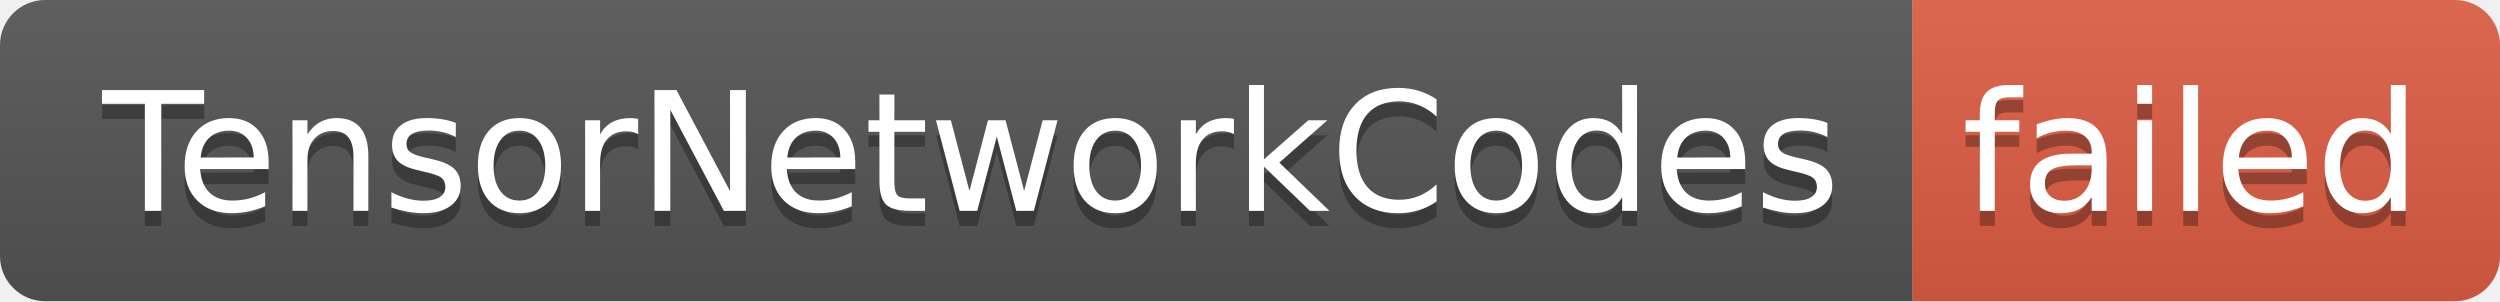
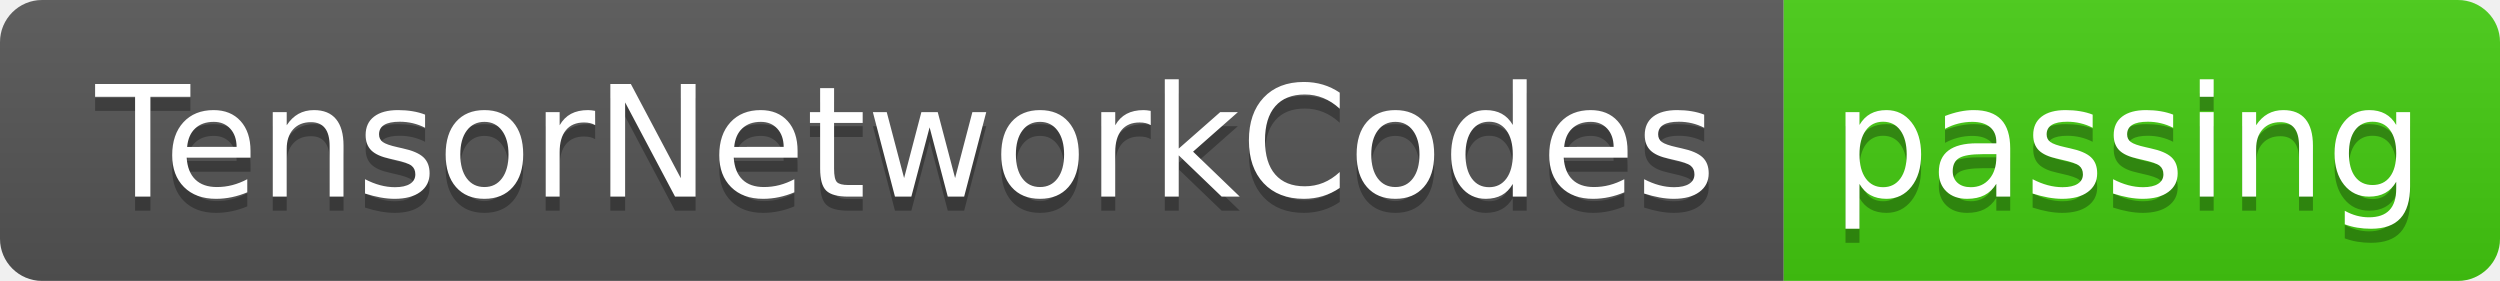
- <svg xmlns="http://www.w3.org/2000/svg" width="166" height="20" role="img" aria-label="TensorNetworkCodes: failed">
+ <svg xmlns="http://www.w3.org/2000/svg" width="178" height="20" role="img" aria-label="TensorNetworkCodes: passing">
  <linearGradient id="s" x2="0" y2="100%">
    <stop offset="0" stop-color="#bbb" stop-opacity=".1" />
    <stop offset="1" stop-opacity=".1" />
  </linearGradient>
  <clipPath id="r">
-     <rect width="166" height="20" rx="3" fill="#fff" />
+     <rect width="178" height="20" rx="3" fill="#fff" />
  </clipPath>
  <g clip-path="url(#r)">
    <rect width="127" height="20" fill="#555" />
-     <rect x="127" width="39" height="20" fill="#e05d44" />
-     <rect width="166" height="20" fill="url(#s)" />
+     <rect x="127" width="51" height="20" fill="#4c1" />
+     <rect width="178" height="20" fill="url(#s)" />
  </g>
  <g fill="#fff" text-anchor="middle" font-family="Verdana,Geneva,DejaVu Sans,sans-serif" text-rendering="geometricPrecision" font-size="110">
    <text aria-hidden="true" x="645" y="150" fill="#010101" fill-opacity=".3" transform="scale(.1)" textLength="1170">TensorNetworkCodes</text>
    <text x="645" y="140" transform="scale(.1)" fill="#fff" textLength="1170">TensorNetworkCodes</text>
-     <text aria-hidden="true" x="1455" y="150" fill="#010101" fill-opacity=".3" transform="scale(.1)" textLength="290">failed</text>
-     <text x="1455" y="140" transform="scale(.1)" fill="#fff" textLength="290">failed</text>
+     <text aria-hidden="true" x="1515" y="150" fill="#010101" fill-opacity=".3" transform="scale(.1)" textLength="410">passing</text>
+     <text x="1515" y="140" transform="scale(.1)" fill="#fff" textLength="410">passing</text>
  </g>
</svg>
